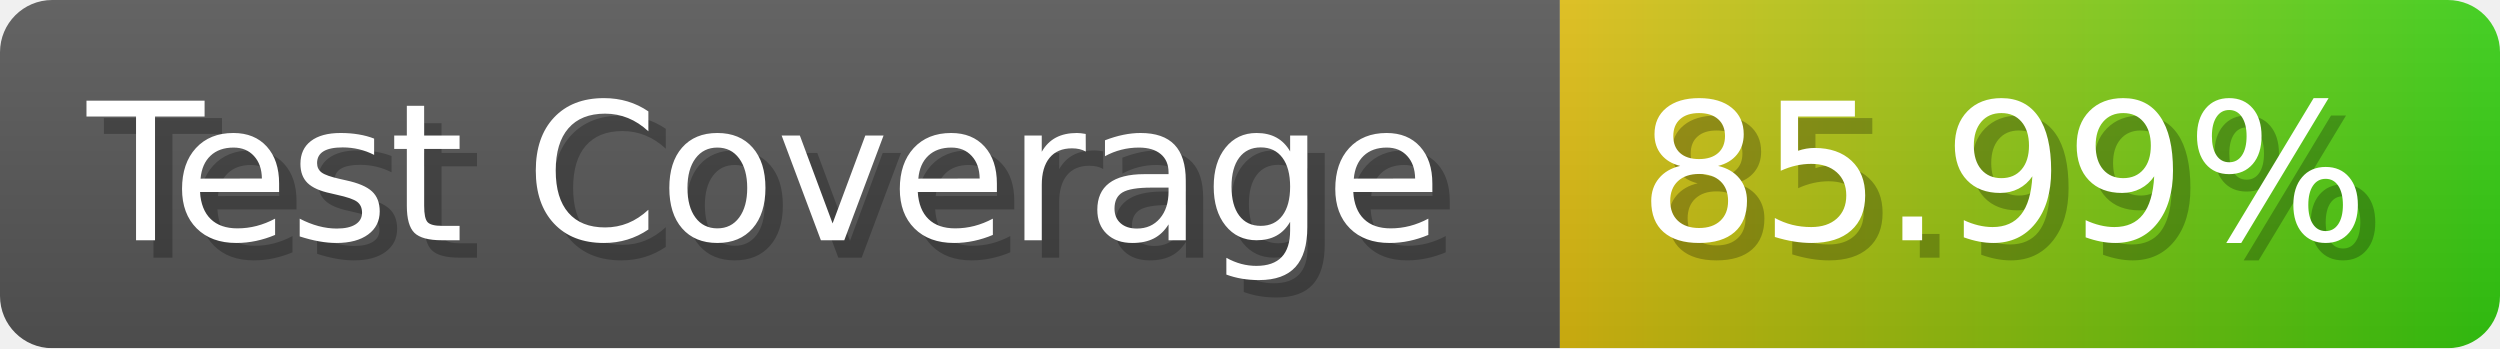
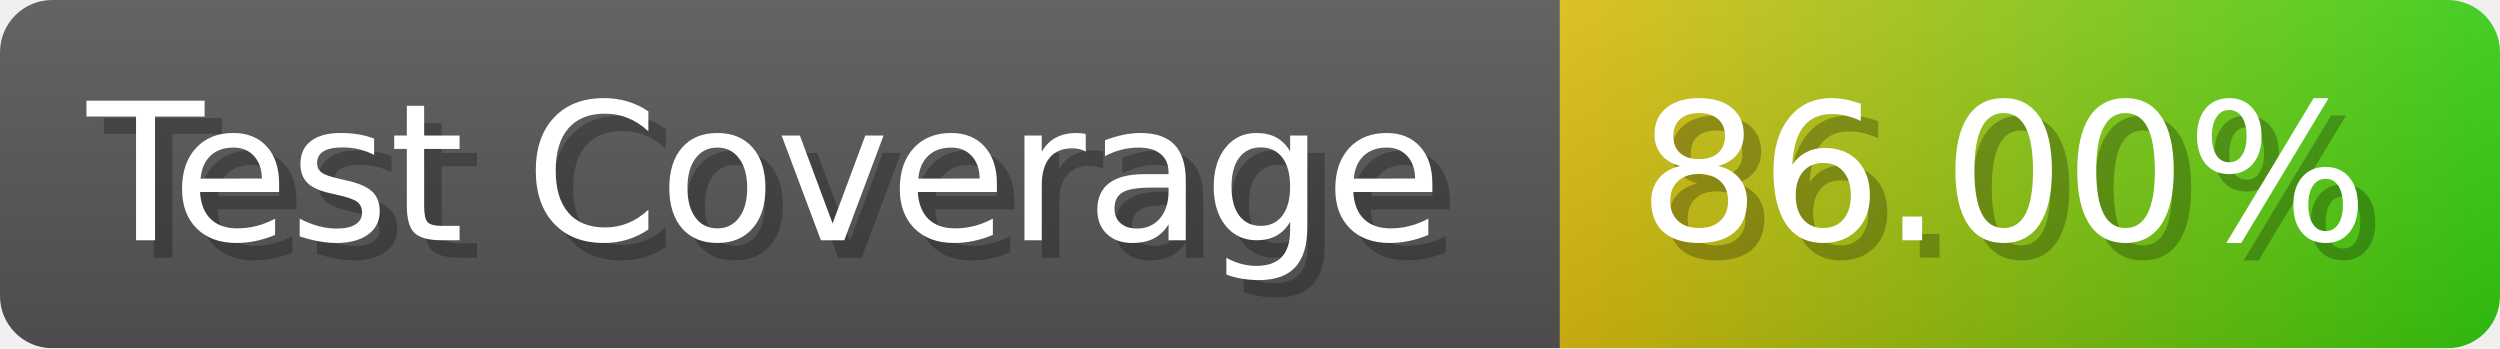
- <svg xmlns="http://www.w3.org/2000/svg" width="143.6" height="20" viewBox="0 0 1436 200" role="img" aria-label="Test Coverage: 85.99%">
+ <svg xmlns="http://www.w3.org/2000/svg" width="143.6" height="20" viewBox="0 0 1436 200" role="img" aria-label="Test Coverage: 86.00%">
  <linearGradient id="a" x2="0" y2="100%">
    <stop offset="0" stop-opacity=".1" stop-color="#EEE" />
    <stop offset="1" stop-opacity=".1" />
  </linearGradient>
  <mask id="m">
    <rect width="1436" height="200" rx="30" fill="#FFF" />
  </mask>
  <g mask="url(#m)">
    <rect width="896" height="200" fill="#555" />
    <rect width="540" height="200" fill="url(#x)" x="896" />
    <rect width="1436" height="200" fill="url(#a)" />
  </g>
  <g aria-hidden="true" fill="#fff" text-anchor="start" font-family="Verdana,DejaVu Sans,sans-serif" font-size="110">
    <text x="60" y="148" textLength="796" fill="#000" opacity="0.25">Test Coverage</text>
    <text x="50" y="138" textLength="796">Test Coverage</text>
-     <text x="951" y="148" textLength="440" fill="#000" opacity="0.25">85.99%</text>
-     <text x="941" y="138" textLength="440">85.99%</text>
+     <text x="951" y="148" textLength="440" fill="#000" opacity="0.25">86.00%</text>
+     <text x="941" y="138" textLength="440">86.00%</text>
  </g>
  <linearGradient id="x" x1="0%" y1="0%" x2="100%" y2="0%">
    <stop offset="0%" style="stop-color:#DB1" />
    <stop offset="100%" style="stop-color:#3C1" />
  </linearGradient>
</svg>
